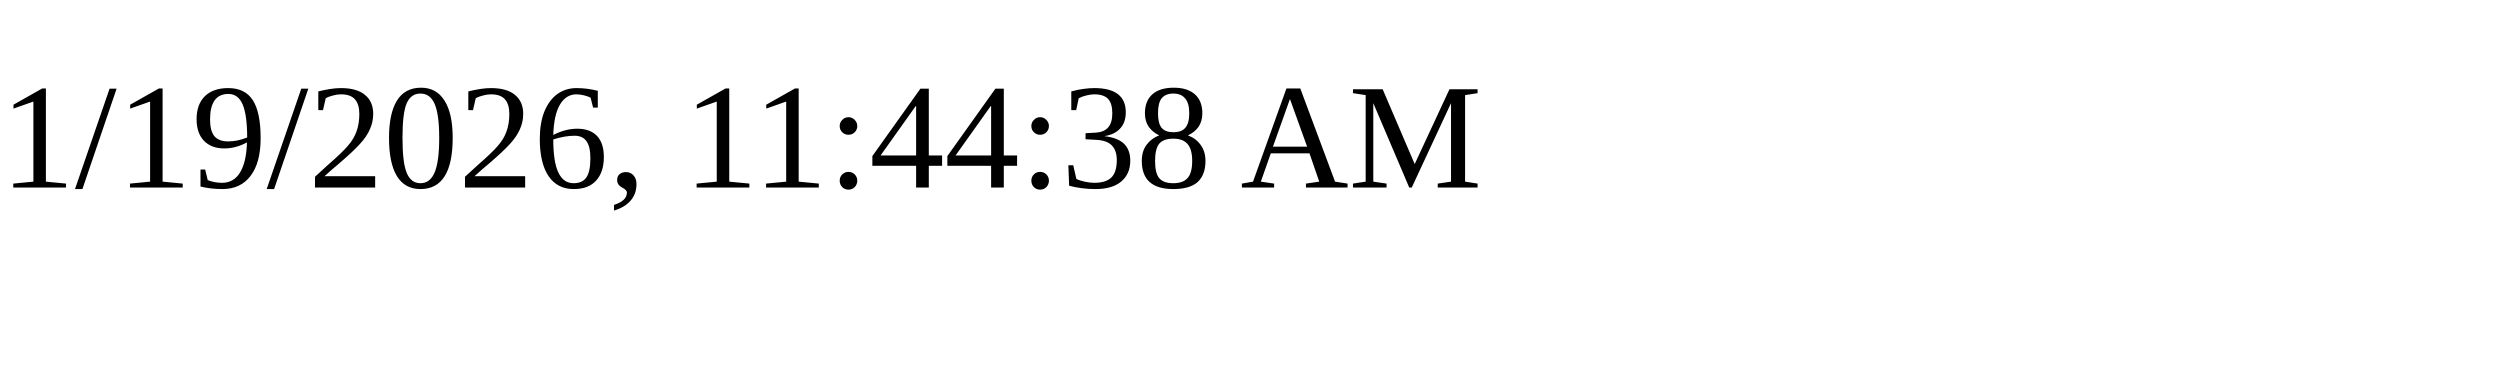
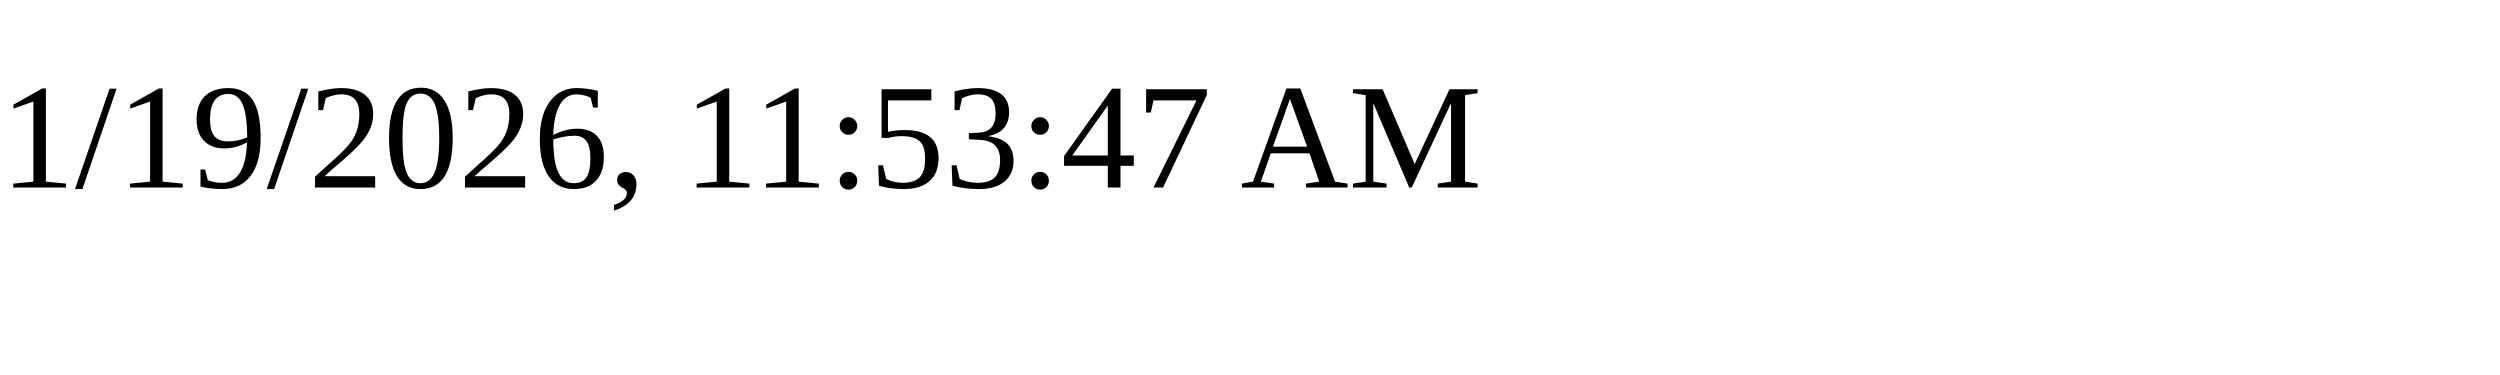
<svg xmlns="http://www.w3.org/2000/svg" height="30" width="200">
-   <text x="0" y="15">1/19/2026, 11:44:38 AM</text>
+   <text x="0" y="15">1/19/2026, 11:53:47 AM</text>
</svg>
